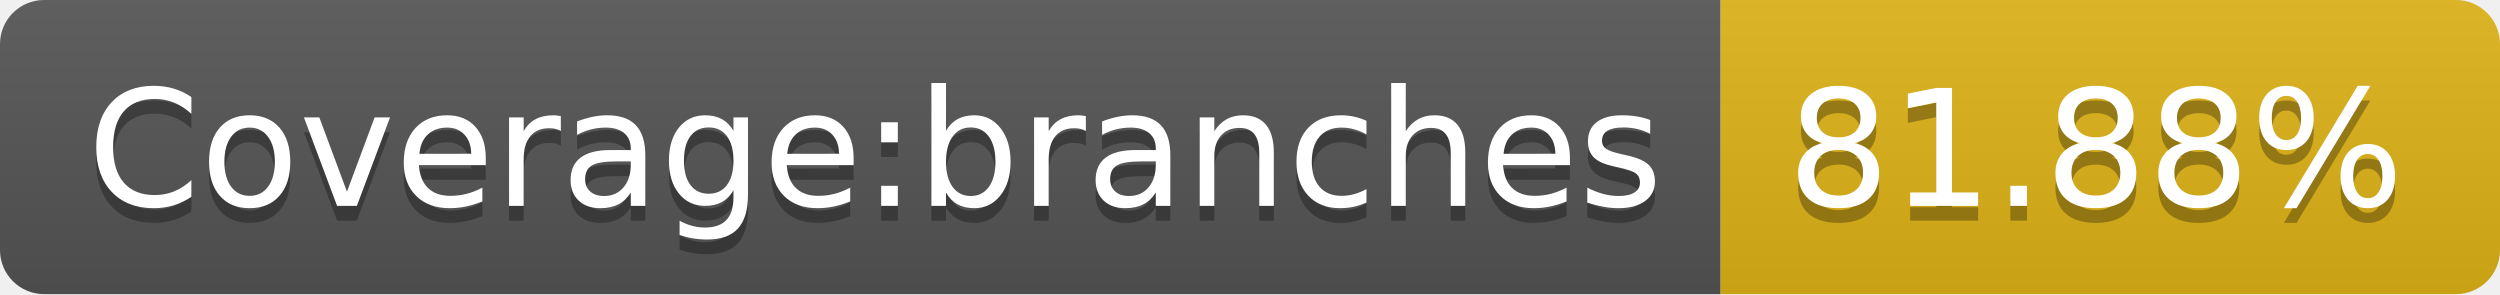
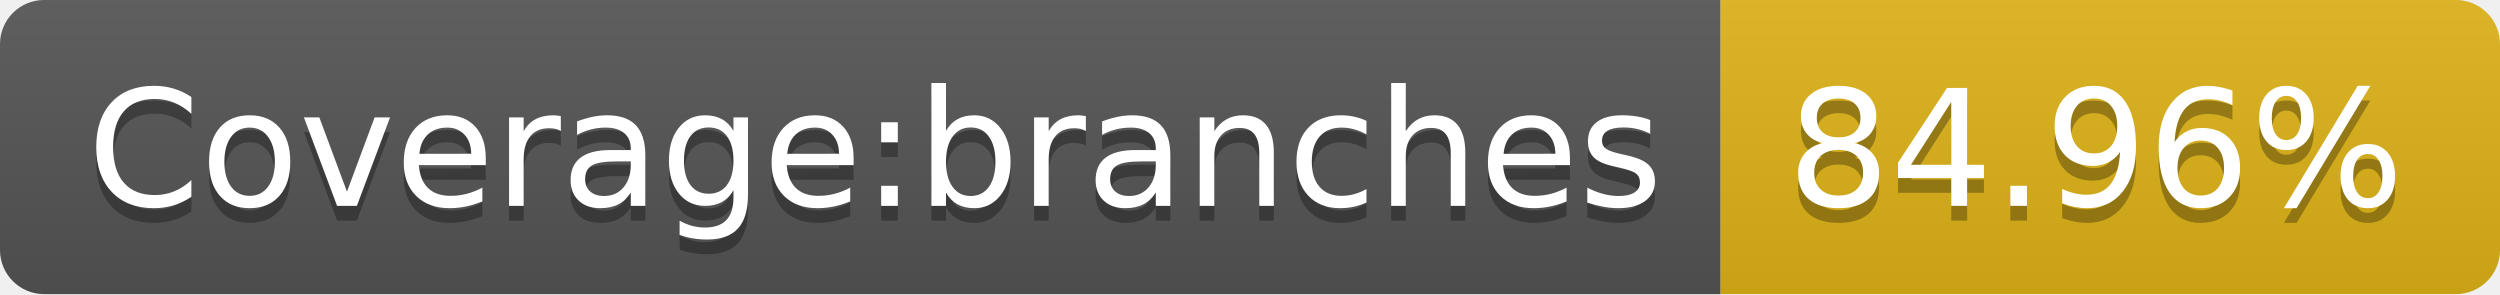
- <svg xmlns="http://www.w3.org/2000/svg" width="170" height="20" role="img" aria-label="Coverage:branches: 81.88%">
+ <svg xmlns="http://www.w3.org/2000/svg" width="170" height="20" role="img" aria-label="Coverage:branches: 84.96%">
  <linearGradient id="s" x2="0" y2="100%">
    <stop offset="0" stop-color="#bbb" stop-opacity=".1" />
    <stop offset="1" stop-opacity=".1" />
  </linearGradient>
  <clipPath id="r">
    <rect width="170" height="20" rx="3" fill="#fff" />
  </clipPath>
  <g clip-path="url(#r)">
    <rect width="117" height="20" fill="#555" />
    <rect x="117" width="53" height="20" fill="#dfb317" />
    <rect width="170" height="20" fill="url(#s)" />
  </g>
  <g fill="#fff" text-anchor="middle" font-family="Verdana,Geneva,DejaVu Sans,sans-serif" text-rendering="geometricPrecision" font-size="110">
    <text aria-hidden="true" x="595" y="150" fill="#010101" fill-opacity=".3" transform="scale(.1)" textLength="1070">Coverage:branches</text>
    <text x="595" y="140" transform="scale(.1)" fill="#fff" textLength="1070">Coverage:branches</text>
-     <text aria-hidden="true" x="1425" y="150" fill="#010101" fill-opacity=".3" transform="scale(.1)" textLength="430">81.88%</text>
-     <text x="1425" y="140" transform="scale(.1)" fill="#fff" textLength="430">81.88%</text>
+     <text aria-hidden="true" x="1425" y="150" fill="#010101" fill-opacity=".3" transform="scale(.1)" textLength="430">84.96%</text>
+     <text x="1425" y="140" transform="scale(.1)" fill="#fff" textLength="430">84.96%</text>
  </g>
</svg>
